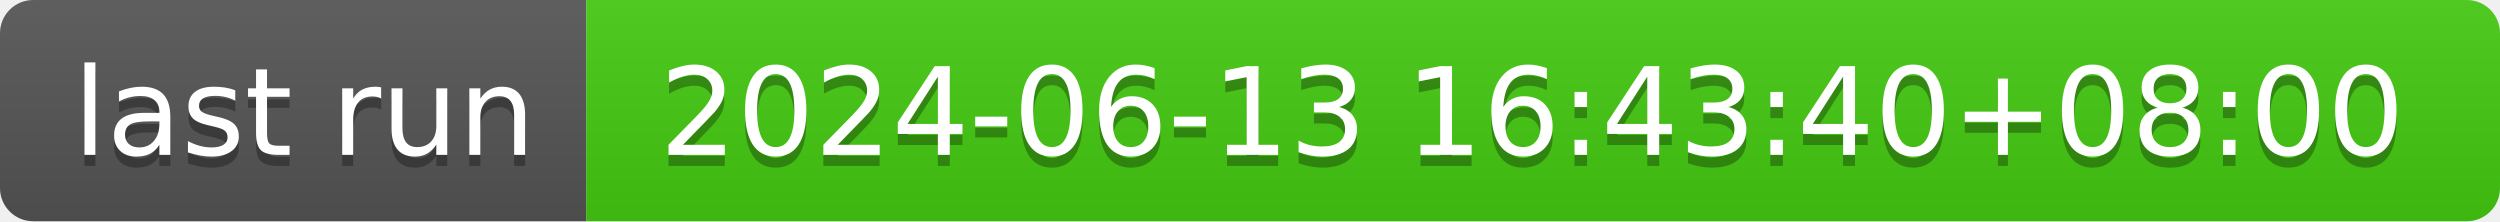
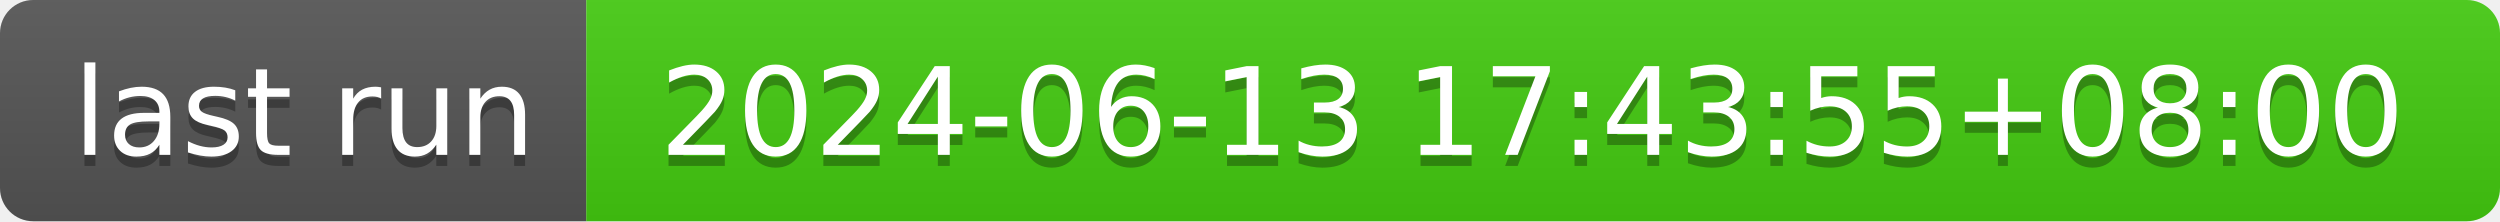
- <svg xmlns="http://www.w3.org/2000/svg" width="226" height="20" role="img" aria-label="last run: 2024-06-13 16:43:40+08:00">
+ <svg xmlns="http://www.w3.org/2000/svg" width="226" height="20" role="img" aria-label="last run: 2024-06-13 17:43:55+08:00">
  <linearGradient id="s" x2="0" y2="100%">
    <stop offset="0" stop-color="#bbb" stop-opacity=".1" />
    <stop offset="1" stop-opacity=".1" />
  </linearGradient>
  <clipPath id="r">
    <rect width="226" height="20" rx="3" fill="#fff" />
  </clipPath>
  <g clip-path="url(#r)">
    <rect width="53" height="20" fill="#555" />
    <rect x="53" width="173" height="20" fill="#4c1" />
    <rect width="226" height="20" fill="url(#s)" />
  </g>
  <g fill="#fff" text-anchor="middle" font-family="Verdana,Geneva,DejaVu Sans,sans-serif" text-rendering="geometricPrecision" font-size="110">
    <text aria-hidden="true" x="275" y="150" fill="#010101" fill-opacity=".3" transform="scale(.1)" textLength="430">last run</text>
    <text x="275" y="140" transform="scale(.1)" fill="#fff" textLength="430">last run</text>
-     <text aria-hidden="true" x="1385" y="150" fill="#010101" fill-opacity=".3" transform="scale(.1)" textLength="1630">2024-06-13 16:43:40+08:00</text>
-     <text x="1385" y="140" transform="scale(.1)" fill="#fff" textLength="1630">2024-06-13 16:43:40+08:00</text>
+     <text aria-hidden="true" x="1385" y="150" fill="#010101" fill-opacity=".3" transform="scale(.1)" textLength="1630">2024-06-13 17:43:55+08:00</text>
+     <text x="1385" y="140" transform="scale(.1)" fill="#fff" textLength="1630">2024-06-13 17:43:55+08:00</text>
  </g>
</svg>
